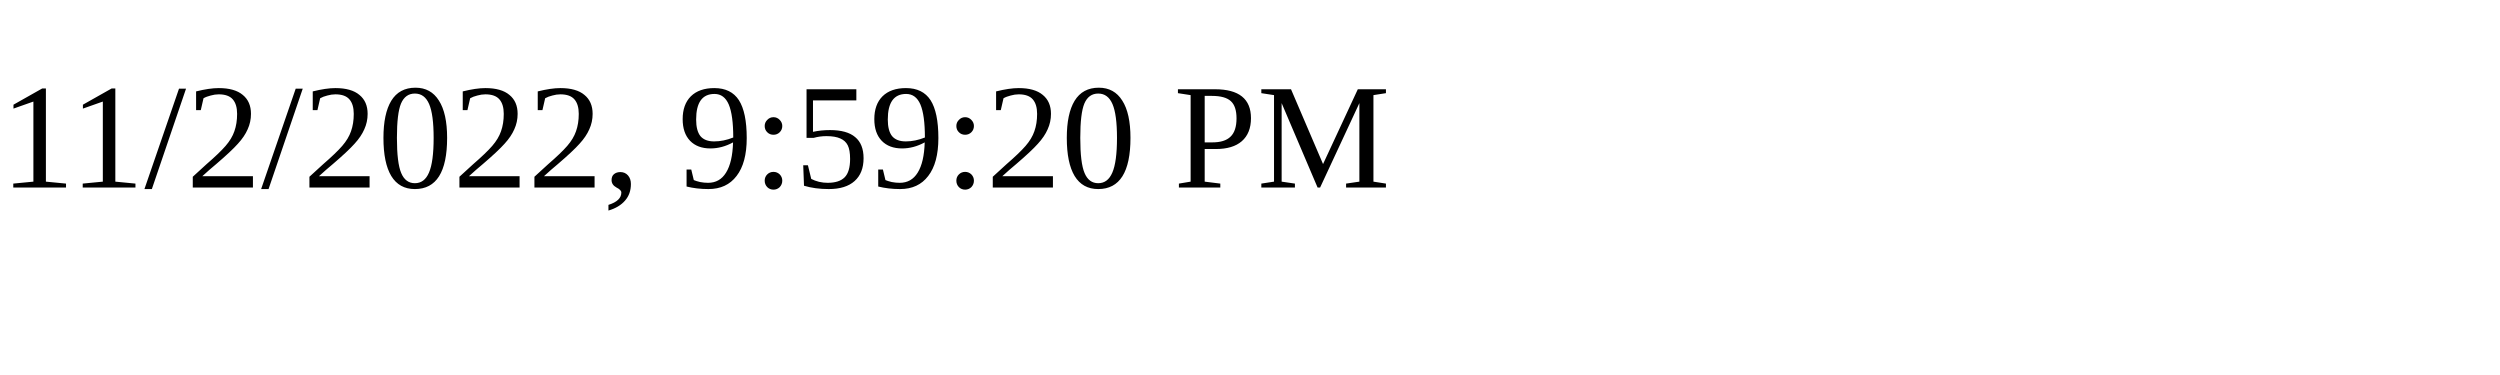
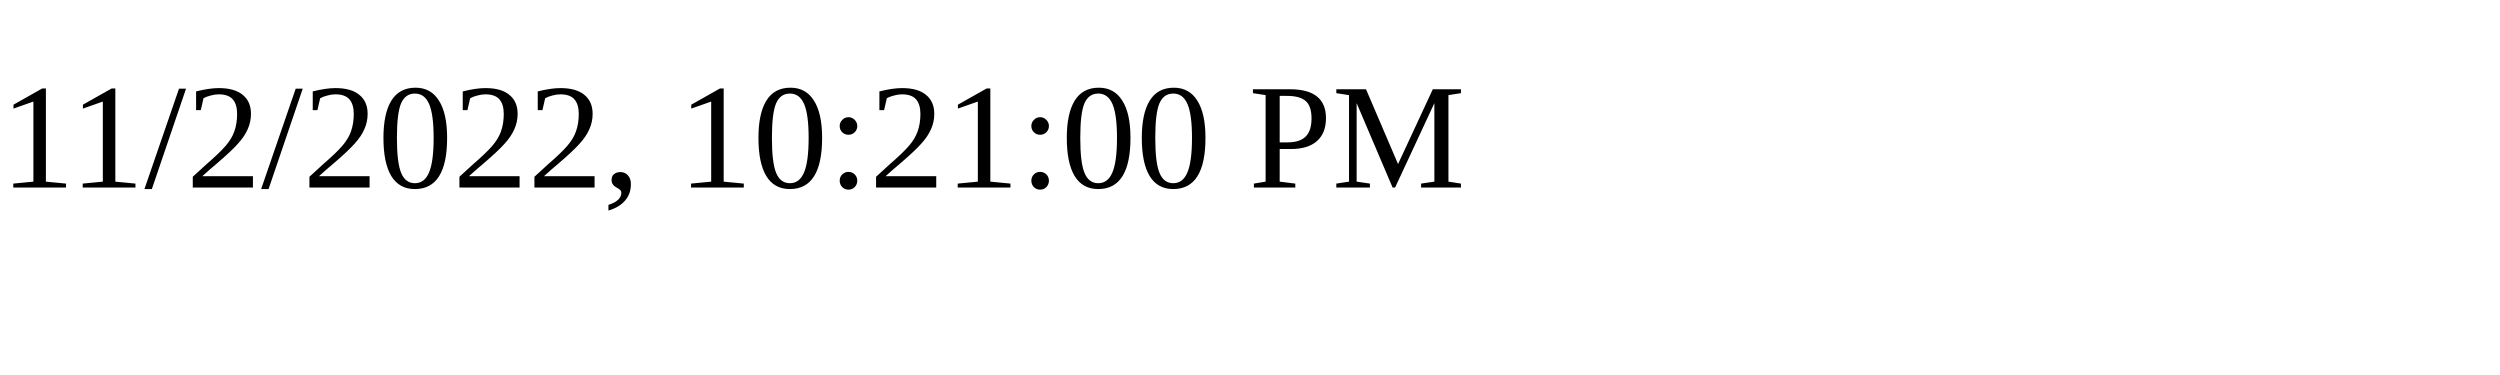
<svg xmlns="http://www.w3.org/2000/svg" height="30" width="200">
-   <text x="0" y="15">11/2/2022, 9:59:20 PM</text>
+   <text x="0" y="15">11/2/2022, 10:21:00 PM</text>
</svg>
